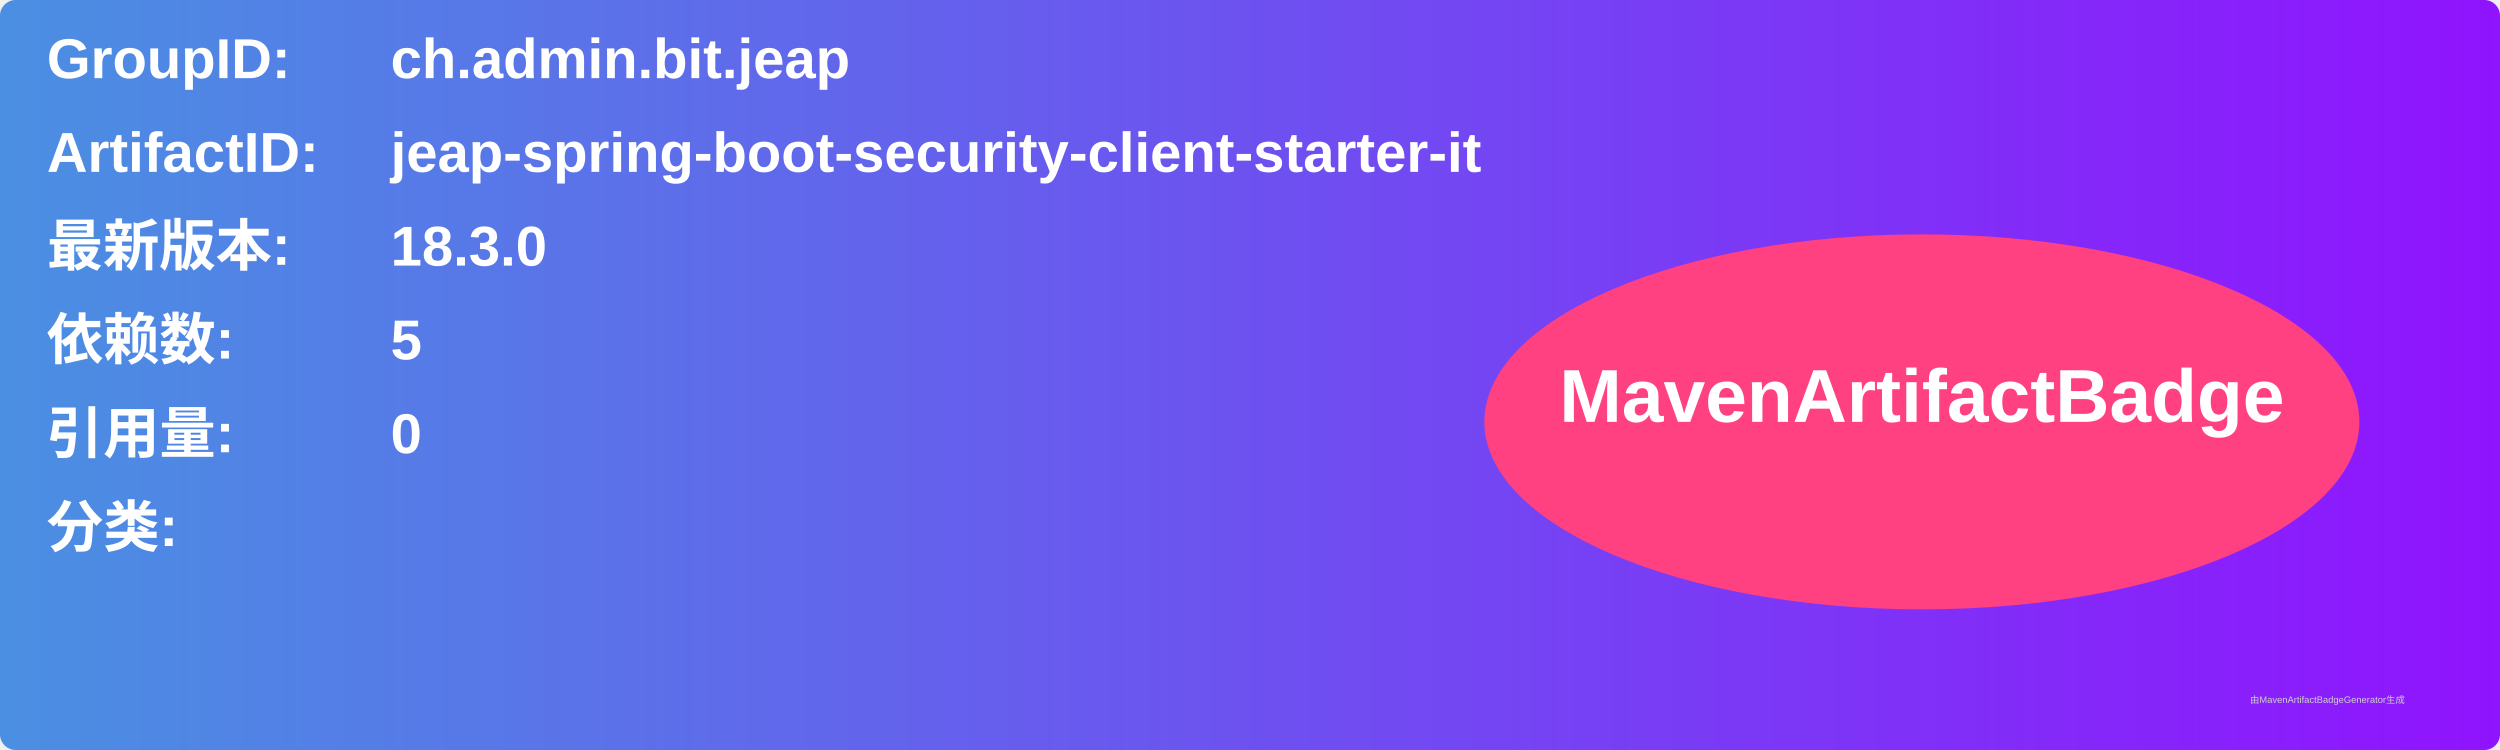
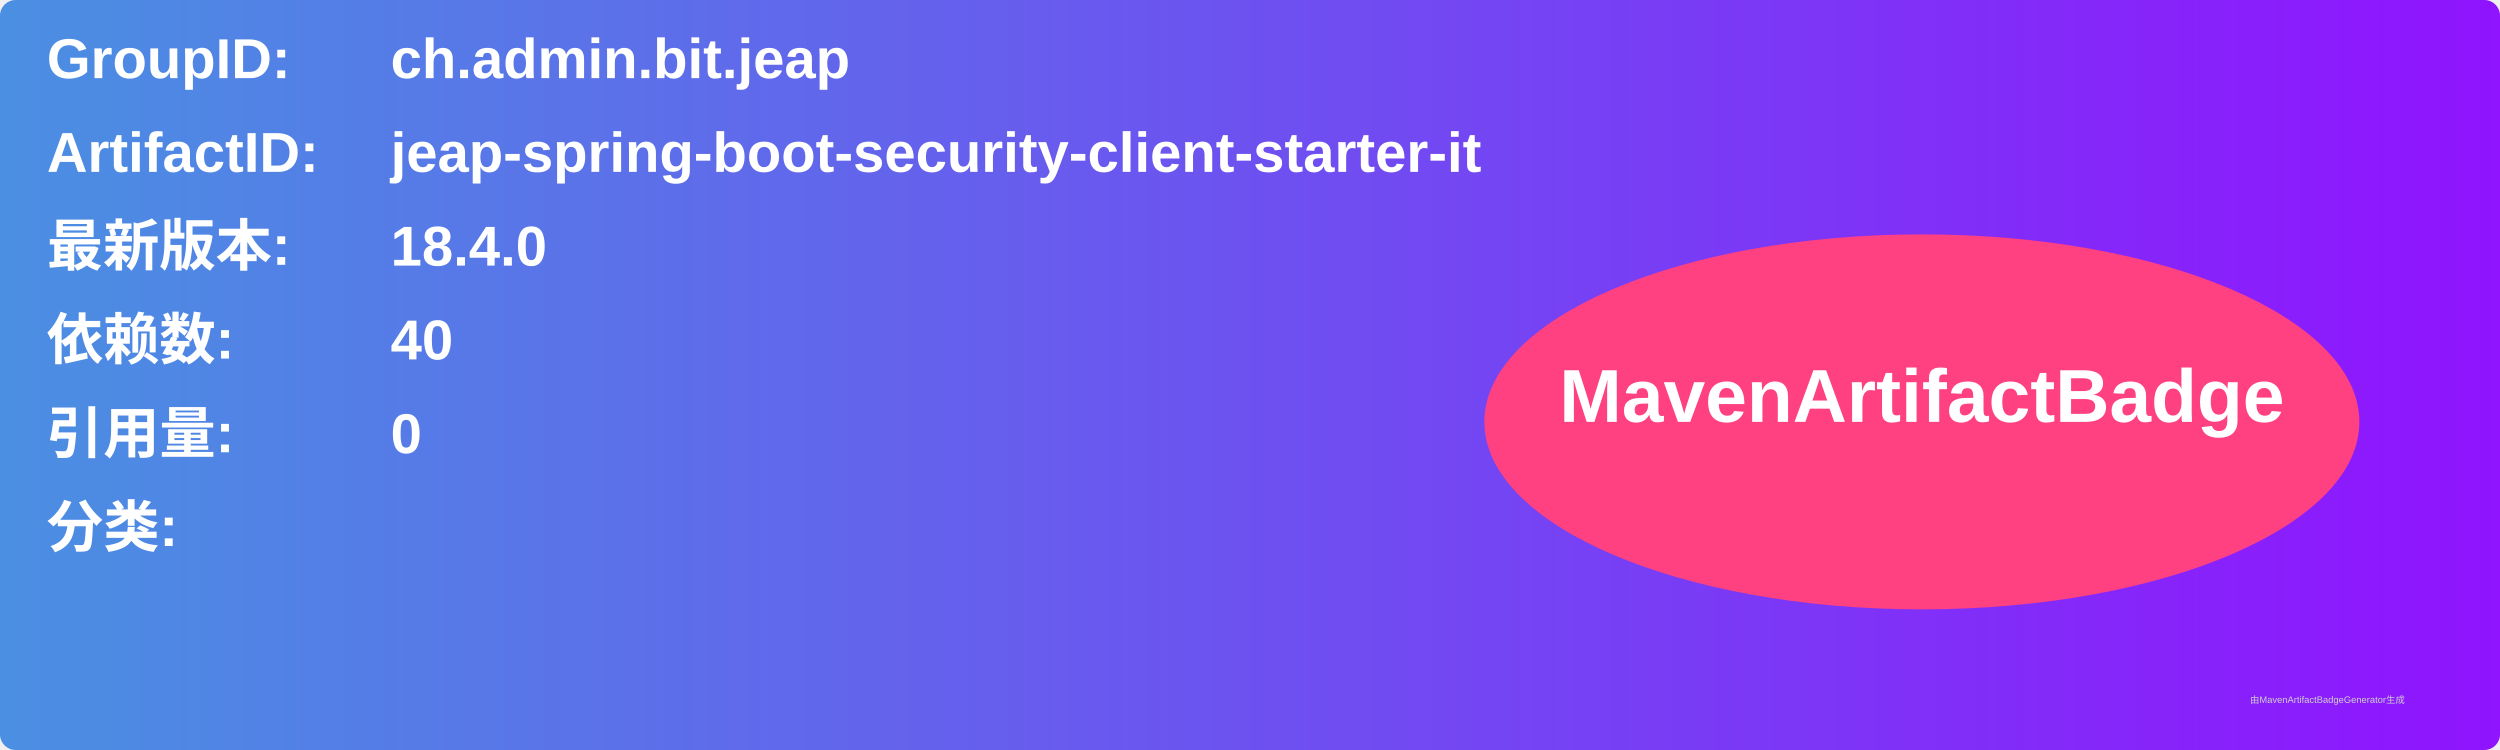
<svg xmlns="http://www.w3.org/2000/svg" width="800" height="240" viewBox="0 0 800 240">
  <linearGradient id="grad" x1="0%" y1="0%" x2="100%" y2="0%">
    <stop offset="0%" stop-color="#4a90e2" />
    <stop offset="100%" stop-color="#9013fe" />
  </linearGradient>
  <rect width="100%" height="100%" rx="5" ry="5" fill="url(#grad)" />
  <g transform="translate(15, 15)">
    <text x="0" y="10" font-family="Arial" font-size="18" fill="white" font-weight="bold" width="260">GroupID:</text>
    <text x="110" y="10" font-family="Arial" font-size="18" fill="white" font-weight="bold" width="460">ch.admin.bit.jeap</text>
    <text x="0" y="40" font-family="Arial" font-size="18" fill="white" font-weight="bold" width="260">ArtifactID:</text>
    <text x="110" y="40" font-family="Arial" font-size="18" fill="white" font-weight="bold" width="460">jeap-spring-boot-security-client-starter-it</text>
    <text x="0" y="70" font-family="Arial" font-size="18" fill="white" font-weight="bold">最新版本:</text>
    <text x="110" y="70" font-family="Arial" font-size="18" fill="white" font-weight="bold">
-       <tspan font-weight="bold">18.3.0</tspan>
+       <tspan font-weight="bold">18.4.0</tspan>
    </text>
    <text x="0" y="100" font-family="Arial" font-size="18" fill="white" font-weight="bold">依赖数: </text>
    <text x="110" y="100" font-family="Arial" font-size="18" fill="white">
-       <tspan font-weight="bold">5</tspan>
+       <tspan font-weight="bold">40</tspan>
    </text>
    <text x="0" y="130" font-family="Arial" font-size="18" fill="white" font-weight="bold">引用量: </text>
    <text x="110" y="130" font-family="Arial" font-size="18" fill="white">
      <tspan font-weight="bold">0</tspan>
    </text>
    <text x="0" y="160" font-family="Arial" font-size="18" fill="white" font-weight="bold">分类:</text>
    <text x="10" y="190" font-family="Arial" font-size="10" fill="white">
      <tspan font-weight="bold" />
    </text>
    <ellipse cx="600" cy="120" rx="140" ry="60" fill="#ff4081" />
    <text x="600" y="120" text-anchor="middle" font-family="Arial" font-size="24" fill="white" font-weight="bold">MavenArtifactBadge</text>
  </g>
  <text x="720" y="225" font-family="Arial" font-size="3" fill="#d0d0d0">由MavenArtifactBadgeGenerator生成</text>
</svg>
